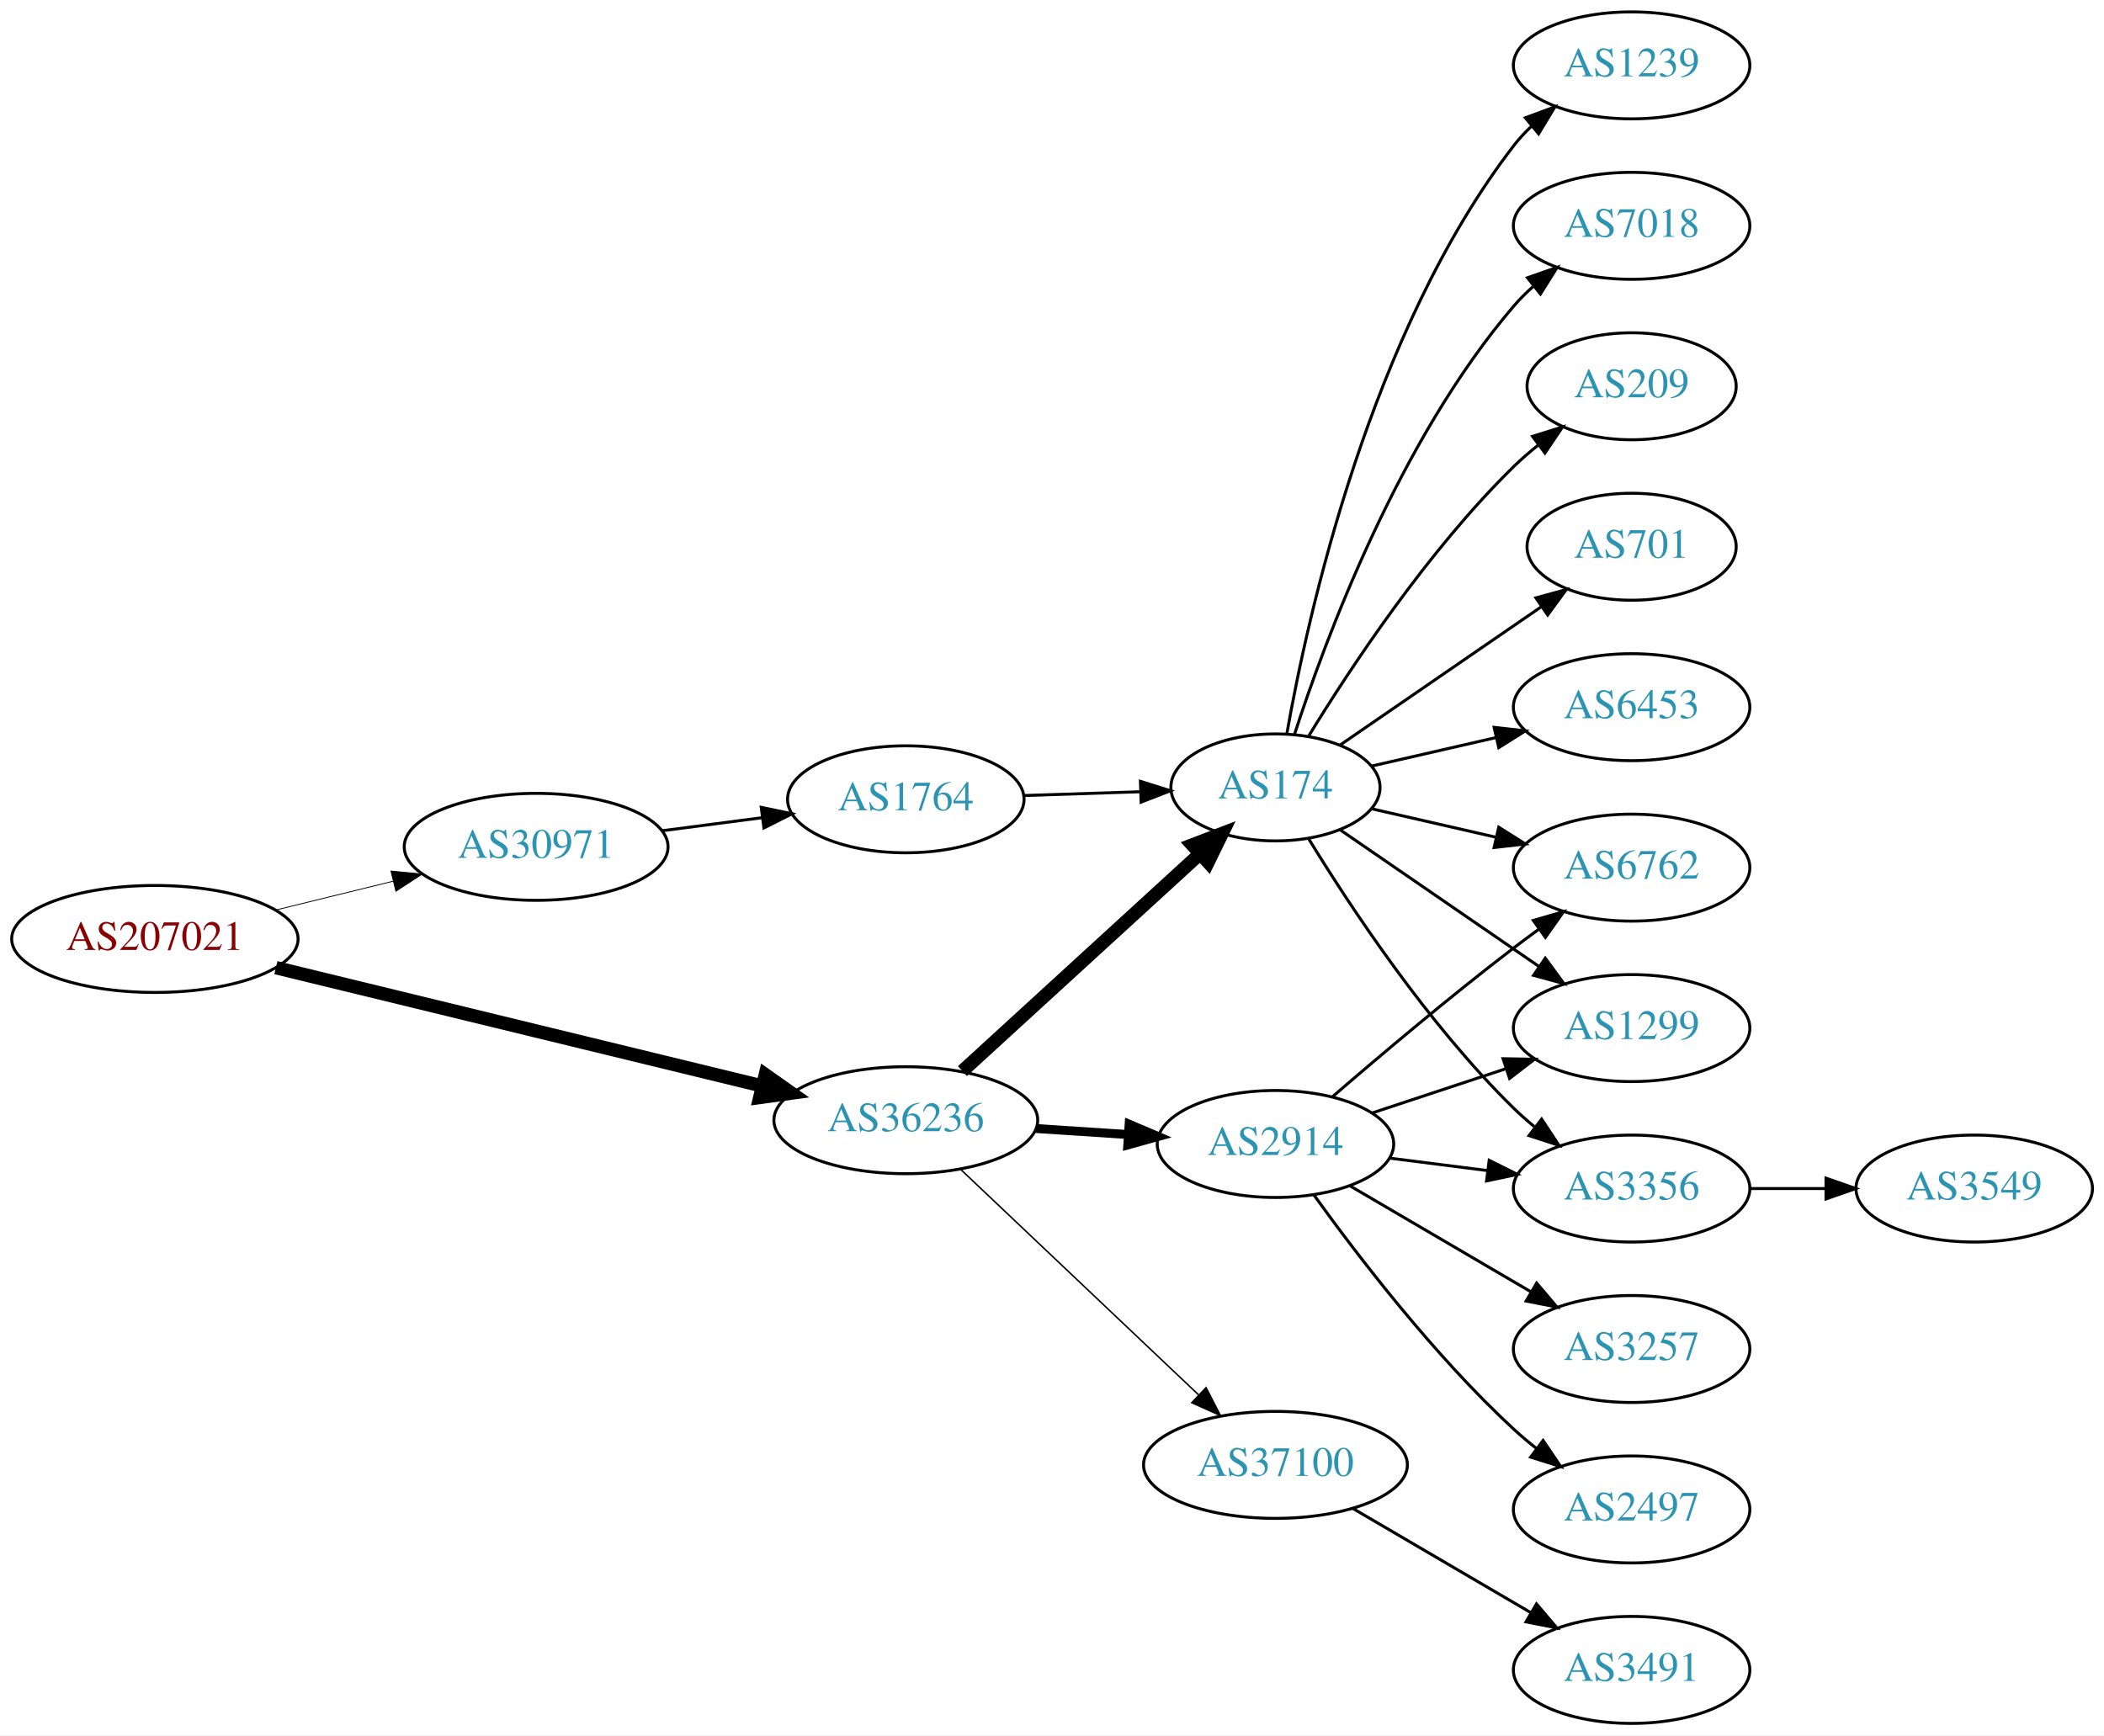
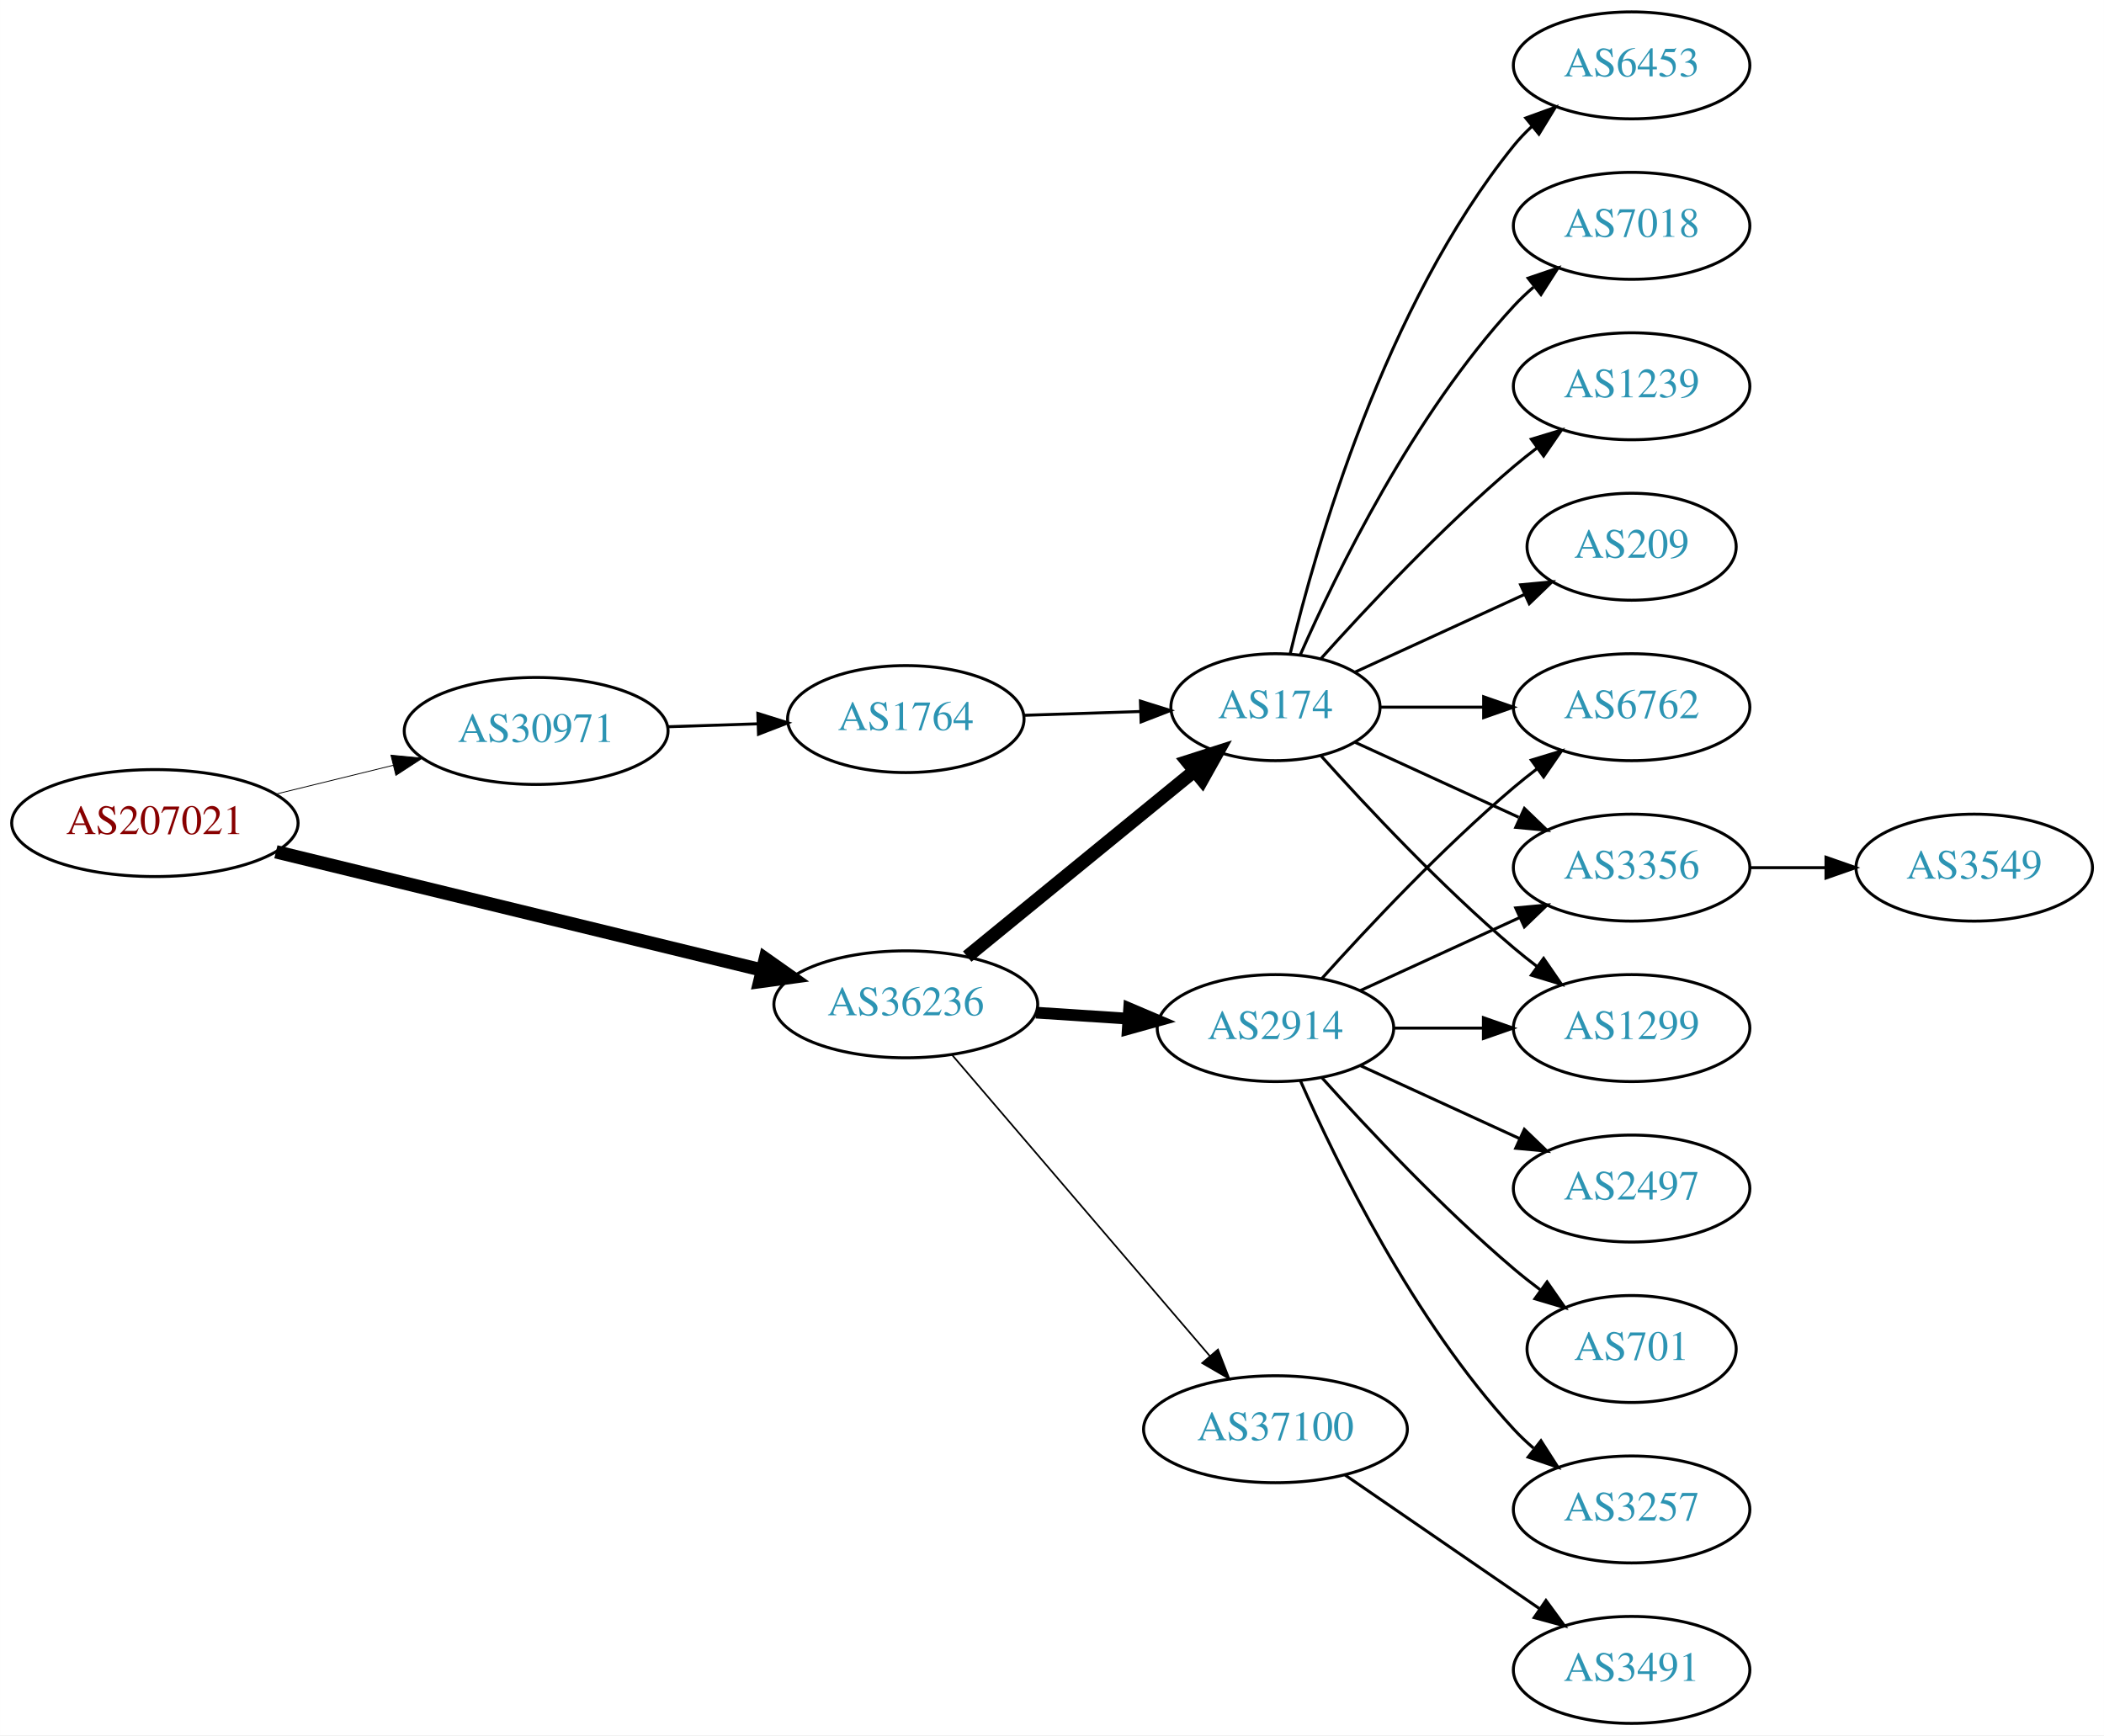
<svg xmlns="http://www.w3.org/2000/svg" xmlns:xlink="http://www.w3.org/1999/xlink" width="708pt" height="584pt" viewBox="0.00 0.00 707.95 584.00">
  <g id="graph0" class="graph" transform="scale(1 1) rotate(0) translate(4 580)">
    <polygon fill="white" stroke="none" points="-4,4 -4,-580 703.954,-580 703.954,4 -4,4" />
    <g id="node1" class="node">
      <g id="a_node1">
        <a xlink:href="/asn/207021" xlink:title="AS207021 ~ ipcom GmbH [AT]">
-           <ellipse fill="#ffffff" stroke="black" cx="48.096" cy="-264" rx="48.192" ry="18" />
-           <text text-anchor="middle" x="48.096" y="-260.3" font-family="Times,serif" font-size="14.00" fill="#880000">AS207021</text>
+           <ellipse fill="#ffffff" stroke="black" cx="48.096" cy="-303" rx="48.192" ry="18" />
+           <text text-anchor="middle" x="48.096" y="-299.3" font-family="Times,serif" font-size="14.00" fill="#880000">AS207021</text>
        </a>
      </g>
    </g>
    <g id="node2" class="node">
      <g id="a_node2">
        <a xlink:href="/asn/30971" xlink:title="AS30971 ~ Jakob-Haringer-Strasse 8 [AT]">
-           <ellipse fill="#ffffff" stroke="black" cx="176.388" cy="-295" rx="44.393" ry="18" />
-           <text text-anchor="middle" x="176.388" y="-291.3" font-family="Times,serif" font-size="14.00" fill="#2c94b3">AS30971</text>
+           <ellipse fill="#ffffff" stroke="black" cx="176.388" cy="-334" rx="44.393" ry="18" />
+           <text text-anchor="middle" x="176.388" y="-330.3" font-family="Times,serif" font-size="14.00" fill="#2c94b3">AS30971</text>
        </a>
      </g>
    </g>
    <g id="edge1" class="edge">
-       <path fill="none" stroke="black" stroke-width="0.281" d="M88.709,-273.724C101.275,-276.808 115.293,-280.249 128.33,-283.449" />
-       <polygon fill="black" stroke="black" stroke-width="0.281" points="127.522,-286.855 138.068,-285.84 129.191,-280.056 127.522,-286.855" />
+       <path fill="none" stroke="black" stroke-width="0.281" d="M88.709,-312.724C101.275,-315.808 115.293,-319.249 128.33,-322.449" />
+       <polygon fill="black" stroke="black" stroke-width="0.281" points="127.522,-325.855 138.068,-324.84 129.191,-319.056 127.522,-325.855" />
    </g>
    <g id="node3" class="node">
      <g id="a_node3">
        <a xlink:href="/asn/36236" xlink:title="AS36236 ~ NetActuate, Inc [US]">
-           <ellipse fill="#ffffff" stroke="black" cx="300.78" cy="-203" rx="44.393" ry="18" />
-           <text text-anchor="middle" x="300.78" y="-199.3" font-family="Times,serif" font-size="14.00" fill="#2c94b3">AS36236</text>
+           <ellipse fill="#ffffff" stroke="black" cx="300.78" cy="-242" rx="44.393" ry="18" />
+           <text text-anchor="middle" x="300.78" y="-238.3" font-family="Times,serif" font-size="14.00" fill="#2c94b3">AS36236</text>
        </a>
      </g>
    </g>
    <g id="edge2" class="edge">
-       <path fill="none" stroke="black" stroke-width="4.5" d="M88.817,-254.334C133.192,-243.537 204.991,-226.065 252.294,-214.555" />
-       <polygon fill="black" stroke="black" stroke-width="4.5" points="253.506,-218.313 262.291,-212.122 251.644,-210.661 253.506,-218.313" />
+       <path fill="none" stroke="black" stroke-width="4.5" d="M88.817,-293.334C133.192,-282.537 204.991,-265.065 252.294,-253.555" />
+       <polygon fill="black" stroke="black" stroke-width="4.5" points="253.506,-257.313 262.291,-251.122 251.644,-249.661 253.506,-257.313" />
    </g>
    <g id="node4" class="node">
      <g id="a_node4">
        <a xlink:href="/asn/1764" xlink:title="AS1764 ~ NEXTLAYER-AS [AT]">
-           <ellipse fill="#ffffff" stroke="black" cx="300.78" cy="-311" rx="39.794" ry="18" />
-           <text text-anchor="middle" x="300.78" y="-307.3" font-family="Times,serif" font-size="14.00" fill="#2c94b3">AS1764</text>
+           <ellipse fill="#ffffff" stroke="black" cx="300.78" cy="-338" rx="39.794" ry="18" />
+           <text text-anchor="middle" x="300.78" y="-334.3" font-family="Times,serif" font-size="14.00" fill="#2c94b3">AS1764</text>
        </a>
      </g>
    </g>
    <g id="edge3" class="edge">
-       <path fill="none" stroke="black" d="M218.824,-300.417C229.655,-301.833 241.412,-303.37 252.522,-304.822" />
-       <polygon fill="black" stroke="black" points="252.128,-308.3 262.497,-306.126 253.035,-301.359 252.128,-308.3" />
+       <path fill="none" stroke="black" d="M220.538,-335.41C230.346,-335.731 240.832,-336.073 250.86,-336.401" />
+       <polygon fill="black" stroke="black" points="250.987,-339.907 261.096,-336.736 251.216,-332.911 250.987,-339.907" />
    </g>
    <g id="node5" class="node">
      <g id="a_node5">
        <a xlink:href="/asn/174" xlink:title="AS174 ~ Cogent Communications [US]">
-           <ellipse fill="#ffffff" stroke="black" cx="425.172" cy="-315" rx="35.194" ry="18" />
-           <text text-anchor="middle" x="425.172" y="-311.3" font-family="Times,serif" font-size="14.00" fill="#2c94b3">AS174</text>
+           <ellipse fill="#ffffff" stroke="black" cx="425.172" cy="-342" rx="35.194" ry="18" />
+           <text text-anchor="middle" x="425.172" y="-338.3" font-family="Times,serif" font-size="14.00" fill="#2c94b3">AS174</text>
        </a>
      </g>
    </g>
    <g id="edge6" class="edge">
-       <path fill="none" stroke="black" stroke-width="4.5" d="M319.839,-219.526C340.988,-238.879 376.121,-271.029 399.704,-292.61" />
-       <polygon fill="black" stroke="black" stroke-width="4.5" points="397.187,-295.643 407.222,-299.489 402.503,-289.834 397.187,-295.643" />
+       <path fill="none" stroke="black" stroke-width="4.5" d="M321.444,-258.067C342.147,-274.982 374.857,-301.707 397.791,-320.445" />
+       <polygon fill="black" stroke="black" stroke-width="4.5" points="395.522,-323.677 405.757,-326.955 400.505,-317.578 395.522,-323.677" />
    </g>
    <g id="node6" class="node">
      <g id="a_node6">
        <a xlink:href="/asn/2914" xlink:title="AS2914 ~ NTT America, Inc. [US]">
-           <ellipse fill="#ffffff" stroke="black" cx="425.172" cy="-195" rx="39.794" ry="18" />
-           <text text-anchor="middle" x="425.172" y="-191.3" font-family="Times,serif" font-size="14.00" fill="#2c94b3">AS2914</text>
+           <ellipse fill="#ffffff" stroke="black" cx="425.172" cy="-234" rx="39.794" ry="18" />
+           <text text-anchor="middle" x="425.172" y="-230.3" font-family="Times,serif" font-size="14.00" fill="#2c94b3">AS2914</text>
        </a>
      </g>
    </g>
    <g id="edge5" class="edge">
-       <path fill="none" stroke="black" stroke-width="3" d="M344.587,-200.202C354.616,-199.546 365.373,-198.843 375.633,-198.173" />
-       <polygon fill="black" stroke="black" stroke-width="3" points="375.932,-201.661 385.682,-197.516 375.475,-194.676 375.932,-201.661" />
+       <path fill="none" stroke="black" stroke-width="3.938" d="M344.587,-239.202C354.616,-238.546 365.373,-237.843 375.633,-237.173" />
+       <polygon fill="black" stroke="black" stroke-width="3.938" points="375.932,-240.661 385.682,-236.516 375.475,-233.676 375.932,-240.661" />
    </g>
    <g id="node7" class="node">
      <g id="a_node7">
        <a xlink:href="/asn/37100" xlink:title="AS37100 ~ SEACOM Limited [MU]">
-           <ellipse fill="#ffffff" stroke="black" cx="425.172" cy="-87" rx="44.393" ry="18" />
-           <text text-anchor="middle" x="425.172" y="-83.3" font-family="Times,serif" font-size="14.00" fill="#2c94b3">AS37100</text>
+           <ellipse fill="#ffffff" stroke="black" cx="425.172" cy="-99" rx="44.393" ry="18" />
+           <text text-anchor="middle" x="425.172" y="-95.3" font-family="Times,serif" font-size="14.00" fill="#2c94b3">AS37100</text>
        </a>
      </g>
    </g>
    <g id="edge7" class="edge">
-       <path fill="none" stroke="black" stroke-width="0.5" d="M319.316,-186.38C340.31,-166.482 375.61,-133.026 399.387,-110.491" />
-       <polygon fill="black" stroke="black" stroke-width="0.5" points="401.818,-113.008 406.669,-103.589 397.003,-107.928 401.818,-113.008" />
+       <path fill="none" stroke="black" stroke-width="0.562" d="M316.3,-225.034C337.831,-199.878 378.342,-152.547 403.126,-123.59" />
+       <polygon fill="black" stroke="black" stroke-width="0.562" points="405.827,-125.817 409.67,-115.943 400.509,-121.265 405.827,-125.817" />
    </g>
    <g id="edge4" class="edge">
-       <path fill="none" stroke="black" d="M340.505,-312.266C352.994,-312.674 366.933,-313.129 379.797,-313.55" />
-       <polygon fill="black" stroke="black" points="379.726,-317.049 389.835,-313.878 379.954,-310.053 379.726,-317.049" />
-     </g>
-     <g id="node9" class="node">
-       <g id="a_node9">
-         <a xlink:href="/asn/3356" xlink:title="AS3356 ~ Level 3 Parent, LLC [US]">
-           <ellipse fill="#ffffff" stroke="black" cx="545.014" cy="-180" rx="39.794" ry="18" />
-           <text text-anchor="middle" x="545.014" y="-176.3" font-family="Times,serif" font-size="14.00" fill="#2c94b3">AS3356</text>
-         </a>
-       </g>
-     </g>
-     <g id="edge18" class="edge">
-       <path fill="none" stroke="black" d="M436.437,-297.56C450.246,-275.009 476.435,-235.278 505.368,-207 507.508,-204.908 509.825,-202.863 512.225,-200.894" />
-       <polygon fill="black" stroke="black" points="514.736,-203.382 520.567,-194.536 510.492,-197.815 514.736,-203.382" />
+       <path fill="none" stroke="black" d="M340.505,-339.266C352.994,-339.674 366.933,-340.129 379.797,-340.55" />
+       <polygon fill="black" stroke="black" points="379.726,-344.049 389.835,-340.878 379.954,-337.053 379.726,-344.049" />
+     </g>
+     <g id="node8" class="node">
+       <g id="a_node8">
+         <a xlink:href="/asn/1299" xlink:title="AS1299 ~ Telia Carrier [EU]">
+           <ellipse fill="#ffffff" stroke="black" cx="545.014" cy="-234" rx="39.794" ry="18" />
+           <text text-anchor="middle" x="545.014" y="-230.3" font-family="Times,serif" font-size="14.00" fill="#2c94b3">AS1299</text>
+         </a>
+       </g>
+     </g>
+     <g id="edge17" class="edge">
+       <path fill="none" stroke="black" d="M440.534,-325.591C455.807,-308.568 481.066,-281.604 505.368,-261 507.865,-258.883 510.525,-256.768 513.237,-254.707" />
+       <polygon fill="black" stroke="black" points="515.403,-257.459 521.413,-248.734 511.274,-251.806 515.403,-257.459" />
    </g>
    <g id="node11" class="node">
      <g id="a_node11">
        <a xlink:href="/asn/6762" xlink:title="AS6762 ~ TELECOM ITALIA SPARKLE S.p.A. [IT]">
-           <ellipse fill="#ffffff" stroke="black" cx="545.014" cy="-288" rx="39.794" ry="18" />
-           <text text-anchor="middle" x="545.014" y="-284.3" font-family="Times,serif" font-size="14.00" fill="#2c94b3">AS6762</text>
-         </a>
-       </g>
-     </g>
-     <g id="edge20" class="edge">
-       <path fill="none" stroke="black" d="M457.442,-307.835C470.281,-304.894 485.386,-301.433 499.353,-298.233" />
-       <polygon fill="black" stroke="black" points="500.308,-301.605 509.274,-295.96 498.745,-294.781 500.308,-301.605" />
-     </g>
-     <g id="node12" class="node">
-       <g id="a_node12">
-         <a xlink:href="/asn/1299" xlink:title="AS1299 ~ Telia Carrier [EU]">
-           <ellipse fill="#ffffff" stroke="black" cx="545.014" cy="-234" rx="39.794" ry="18" />
-           <text text-anchor="middle" x="545.014" y="-230.3" font-family="Times,serif" font-size="14.00" fill="#2c94b3">AS1299</text>
-         </a>
-       </g>
-     </g>
-     <g id="edge13" class="edge">
-       <path fill="none" stroke="black" d="M446.968,-300.705C465.552,-287.932 493.003,-269.063 513.971,-254.651" />
-       <polygon fill="black" stroke="black" points="515.97,-257.524 522.229,-248.975 512.005,-251.755 515.97,-257.524" />
+           <ellipse fill="#ffffff" stroke="black" cx="545.014" cy="-342" rx="39.794" ry="18" />
+           <text text-anchor="middle" x="545.014" y="-338.3" font-family="Times,serif" font-size="14.00" fill="#2c94b3">AS6762</text>
+         </a>
+       </g>
+     </g>
+     <g id="edge15" class="edge">
+       <path fill="none" stroke="black" d="M460.574,-342C471.398,-342 483.565,-342 495.192,-342" />
+       <polygon fill="black" stroke="black" points="495.223,-345.5 505.223,-342 495.223,-338.5 495.223,-345.5" />
    </g>
    <g id="node13" class="node">
      <g id="a_node13">
-         <a xlink:href="/asn/701" xlink:title="AS701 ~ UUNET [US]">
-           <ellipse fill="#ffffff" stroke="black" cx="545.014" cy="-396" rx="35.194" ry="18" />
-           <text text-anchor="middle" x="545.014" y="-392.3" font-family="Times,serif" font-size="14.00" fill="#2c94b3">AS701</text>
-         </a>
-       </g>
-     </g>
-     <g id="edge14" class="edge">
-       <path fill="none" stroke="black" d="M446.968,-329.295C465.784,-342.228 493.69,-361.409 514.754,-375.888" />
-       <polygon fill="black" stroke="black" points="512.806,-378.796 523.029,-381.576 516.771,-373.027 512.806,-378.796" />
+         <a xlink:href="/asn/3356" xlink:title="AS3356 ~ Level 3 Parent, LLC [US]">
+           <ellipse fill="#ffffff" stroke="black" cx="545.014" cy="-288" rx="39.794" ry="18" />
+           <text text-anchor="middle" x="545.014" y="-284.3" font-family="Times,serif" font-size="14.00" fill="#2c94b3">AS3356</text>
+         </a>
+       </g>
+     </g>
+     <g id="edge18" class="edge">
+       <path fill="none" stroke="black" d="M452.033,-330.149C468.154,-322.762 489.156,-313.138 507.021,-304.952" />
+       <polygon fill="black" stroke="black" points="508.94,-307.923 516.573,-300.575 506.024,-301.559 508.94,-307.923" />
    </g>
    <g id="node14" class="node">
      <g id="a_node14">
-         <a xlink:href="/asn/6453" xlink:title="AS6453 ~ TATA COMMUNICATIONS (AMERICA) INC [US]">
-           <ellipse fill="#ffffff" stroke="black" cx="545.014" cy="-342" rx="39.794" ry="18" />
-           <text text-anchor="middle" x="545.014" y="-338.3" font-family="Times,serif" font-size="14.00" fill="#2c94b3">AS6453</text>
-         </a>
-       </g>
-     </g>
-     <g id="edge15" class="edge">
-       <path fill="none" stroke="black" d="M457.442,-322.165C470.281,-325.106 485.386,-328.567 499.353,-331.767" />
-       <polygon fill="black" stroke="black" points="498.745,-335.219 509.274,-334.04 500.308,-328.395 498.745,-335.219" />
+         <a xlink:href="/asn/7018" xlink:title="AS7018 ~ AT&amp;T Services, Inc. [US]">
+           <ellipse fill="#ffffff" stroke="black" cx="545.014" cy="-504" rx="39.794" ry="18" />
+           <text text-anchor="middle" x="545.014" y="-500.3" font-family="Times,serif" font-size="14.00" fill="#2c94b3">AS7018</text>
+         </a>
+       </g>
+     </g>
+     <g id="edge14" class="edge">
+       <path fill="none" stroke="black" d="M433.588,-359.761C445.656,-387.183 471.627,-440.473 505.368,-477 507.398,-479.198 509.637,-481.319 511.984,-483.34" />
+       <polygon fill="black" stroke="black" points="510.196,-486.386 520.228,-489.794 514.511,-480.874 510.196,-486.386" />
    </g>
    <g id="node15" class="node">
      <g id="a_node15">
        <a xlink:href="/asn/1239" xlink:title="AS1239 ~ Sprint [US]">
-           <ellipse fill="#ffffff" stroke="black" cx="545.014" cy="-558" rx="39.794" ry="18" />
-           <text text-anchor="middle" x="545.014" y="-554.3" font-family="Times,serif" font-size="14.00" fill="#2c94b3">AS1239</text>
+           <ellipse fill="#ffffff" stroke="black" cx="545.014" cy="-450" rx="39.794" ry="18" />
+           <text text-anchor="middle" x="545.014" y="-446.3" font-family="Times,serif" font-size="14.00" fill="#2c94b3">AS1239</text>
        </a>
      </g>
    </g>
    <g id="edge16" class="edge">
-       <path fill="none" stroke="black" d="M428.99,-332.99C435.918,-372.435 456.874,-468.025 505.368,-531 507.147,-533.31 509.179,-535.5 511.36,-537.559" />
-       <polygon fill="black" stroke="black" points="509.256,-540.361 519.193,-544.036 513.716,-534.966 509.256,-540.361" />
+       <path fill="none" stroke="black" d="M440.534,-358.409C455.807,-375.432 481.066,-402.396 505.368,-423 507.865,-425.117 510.525,-427.232 513.237,-429.293" />
+       <polygon fill="black" stroke="black" points="511.274,-432.194 521.413,-435.266 515.403,-426.541 511.274,-432.194" />
    </g>
    <g id="node16" class="node">
      <g id="a_node16">
-         <a xlink:href="/asn/7018" xlink:title="AS7018 ~ AT&amp;T Services, Inc. [US]">
-           <ellipse fill="#ffffff" stroke="black" cx="545.014" cy="-504" rx="39.794" ry="18" />
-           <text text-anchor="middle" x="545.014" y="-500.3" font-family="Times,serif" font-size="14.00" fill="#2c94b3">AS7018</text>
-         </a>
-       </g>
-     </g>
-     <g id="edge17" class="edge">
-       <path fill="none" stroke="black" d="M431.538,-332.74C441.802,-364.461 466.694,-431.808 505.368,-477 507.314,-479.274 509.492,-481.449 511.797,-483.507" />
-       <polygon fill="black" stroke="black" points="509.966,-486.524 519.965,-490.027 514.333,-481.053 509.966,-486.524" />
+         <a xlink:href="/asn/209" xlink:title="AS209 ~ CenturyLink Communications, LLC [US]">
+           <ellipse fill="#ffffff" stroke="black" cx="545.014" cy="-396" rx="35.194" ry="18" />
+           <text text-anchor="middle" x="545.014" y="-392.3" font-family="Times,serif" font-size="14.00" fill="#2c94b3">AS209</text>
+         </a>
+       </g>
+     </g>
+     <g id="edge19" class="edge">
+       <path fill="none" stroke="black" d="M452.033,-353.851C468.764,-361.518 490.755,-371.594 509.038,-379.972" />
+       <polygon fill="black" stroke="black" points="507.665,-383.193 518.214,-384.177 510.581,-376.829 507.665,-383.193" />
    </g>
    <g id="node17" class="node">
      <g id="a_node17">
-         <a xlink:href="/asn/209" xlink:title="AS209 ~ CenturyLink Communications, LLC [US]">
-           <ellipse fill="#ffffff" stroke="black" cx="545.014" cy="-450" rx="35.194" ry="18" />
-           <text text-anchor="middle" x="545.014" y="-446.3" font-family="Times,serif" font-size="14.00" fill="#2c94b3">AS209</text>
-         </a>
-       </g>
-     </g>
-     <g id="edge19" class="edge">
-       <path fill="none" stroke="black" d="M436.437,-332.44C450.246,-354.991 476.435,-394.722 505.368,-423 507.903,-425.478 510.687,-427.89 513.562,-430.188" />
-       <polygon fill="black" stroke="black" points="511.671,-433.144 521.779,-436.321 515.859,-427.535 511.671,-433.144" />
-     </g>
-     <g id="node8" class="node">
-       <g id="a_node8">
+         <a xlink:href="/asn/6453" xlink:title="AS6453 ~ TATA COMMUNICATIONS (AMERICA) INC [US]">
+           <ellipse fill="#ffffff" stroke="black" cx="545.014" cy="-558" rx="39.794" ry="18" />
+           <text text-anchor="middle" x="545.014" y="-554.3" font-family="Times,serif" font-size="14.00" fill="#2c94b3">AS6453</text>
+         </a>
+       </g>
+     </g>
+     <g id="edge20" class="edge">
+       <path fill="none" stroke="black" d="M430.099,-359.882C438.657,-395.609 461.805,-477.008 505.368,-531 507.199,-533.269 509.269,-535.43 511.475,-537.468" />
+       <polygon fill="black" stroke="black" points="509.398,-540.291 519.357,-543.906 513.827,-534.869 509.398,-540.291" />
+     </g>
+     <g id="edge8" class="edge">
+       <path fill="none" stroke="black" d="M465.085,-234C474.638,-234 484.987,-234 494.95,-234" />
+       <polygon fill="black" stroke="black" points="495.143,-237.5 505.143,-234 495.143,-230.5 495.143,-237.5" />
+     </g>
+     <g id="node9" class="node">
+       <g id="a_node9">
        <a xlink:href="/asn/2497" xlink:title="AS2497 ~ Internet Initiative Japan Inc. [JP]">
-           <ellipse fill="#ffffff" stroke="black" cx="545.014" cy="-72" rx="39.794" ry="18" />
-           <text text-anchor="middle" x="545.014" y="-68.3" font-family="Times,serif" font-size="14.00" fill="#2c94b3">AS2497</text>
-         </a>
-       </g>
-     </g>
-     <g id="edge8" class="edge">
-       <path fill="none" stroke="black" d="M438.099,-177.855C452.617,-157.671 478.537,-123.767 505.368,-99 507.774,-96.779 510.371,-94.594 513.042,-92.486" />
-       <polygon fill="black" stroke="black" points="515.227,-95.222 521.154,-86.44 511.044,-89.609 515.227,-95.222" />
+           <ellipse fill="#ffffff" stroke="black" cx="545.014" cy="-180" rx="39.794" ry="18" />
+           <text text-anchor="middle" x="545.014" y="-176.3" font-family="Times,serif" font-size="14.00" fill="#2c94b3">AS2497</text>
+         </a>
+       </g>
    </g>
    <g id="edge9" class="edge">
-       <path fill="none" stroke="black" d="M463.458,-190.254C473.99,-188.913 485.592,-187.436 496.632,-186.031" />
-       <polygon fill="black" stroke="black" points="497.088,-189.501 506.566,-184.767 496.204,-182.558 497.088,-189.501" />
+       <path fill="none" stroke="black" d="M453.801,-221.339C469.758,-214.027 490.028,-204.739 507.311,-196.819" />
+       <polygon fill="black" stroke="black" points="508.926,-199.929 516.559,-192.581 506.01,-193.565 508.926,-199.929" />
    </g>
    <g id="node10" class="node">
      <g id="a_node10">
+         <a xlink:href="/asn/701" xlink:title="AS701 ~ UUNET [US]">
+           <ellipse fill="#ffffff" stroke="black" cx="545.014" cy="-126" rx="35.194" ry="18" />
+           <text text-anchor="middle" x="545.014" y="-122.3" font-family="Times,serif" font-size="14.00" fill="#2c94b3">AS701</text>
+         </a>
+       </g>
+     </g>
+     <g id="edge10" class="edge">
+       <path fill="none" stroke="black" d="M440.818,-217.275C456.119,-200.235 481.216,-173.477 505.368,-153 508.22,-150.582 511.285,-148.167 514.396,-145.831" />
+       <polygon fill="black" stroke="black" points="516.57,-148.578 522.625,-139.884 512.47,-142.905 516.57,-148.578" />
+     </g>
+     <g id="edge11" class="edge">
+       <path fill="none" stroke="black" d="M440.818,-250.725C456.119,-267.765 481.216,-294.523 505.368,-315 507.865,-317.117 510.525,-319.232 513.237,-321.293" />
+       <polygon fill="black" stroke="black" points="511.274,-324.194 521.413,-327.266 515.403,-318.541 511.274,-324.194" />
+     </g>
+     <g id="node12" class="node">
+       <g id="a_node12">
        <a xlink:href="/asn/3257" xlink:title="AS3257 ~ GTT [DE]">
-           <ellipse fill="#ffffff" stroke="black" cx="545.014" cy="-126" rx="39.794" ry="18" />
-           <text text-anchor="middle" x="545.014" y="-122.3" font-family="Times,serif" font-size="14.00" fill="#2c94b3">AS3257</text>
-         </a>
-       </g>
-     </g>
-     <g id="edge10" class="edge">
-       <path fill="none" stroke="black" d="M450.303,-180.87C467.859,-170.591 491.834,-156.553 511.139,-145.25" />
-       <polygon fill="black" stroke="black" points="513.054,-148.184 519.915,-140.111 509.517,-142.143 513.054,-148.184" />
-     </g>
-     <g id="edge11" class="edge">
-       <path fill="none" stroke="black" d="M444.373,-210.922C460.196,-224.58 483.891,-244.595 505.368,-261 508.118,-263.101 511.014,-265.244 513.932,-267.358" />
-       <polygon fill="black" stroke="black" points="511.938,-270.235 522.115,-273.182 515.997,-264.532 511.938,-270.235" />
+           <ellipse fill="#ffffff" stroke="black" cx="545.014" cy="-72" rx="39.794" ry="18" />
+           <text text-anchor="middle" x="545.014" y="-68.3" font-family="Times,serif" font-size="14.00" fill="#2c94b3">AS3257</text>
+         </a>
+       </g>
    </g>
    <g id="edge12" class="edge">
-       <path fill="none" stroke="black" d="M457.752,-205.451C471.489,-209.998 487.775,-215.387 502.475,-220.252" />
-       <polygon fill="black" stroke="black" points="501.754,-223.701 512.348,-223.52 503.954,-217.055 501.754,-223.701" />
+       <path fill="none" stroke="black" d="M433.588,-216.239C445.656,-188.817 471.627,-135.527 505.368,-99 507.398,-96.802 509.637,-94.681 511.984,-92.66" />
+       <polygon fill="black" stroke="black" points="514.511,-95.126 520.228,-86.206 510.196,-89.614 514.511,-95.126" />
+     </g>
+     <g id="edge13" class="edge">
+       <path fill="none" stroke="black" d="M453.801,-246.661C469.758,-253.973 490.028,-263.261 507.311,-271.181" />
+       <polygon fill="black" stroke="black" points="506.01,-274.435 516.559,-275.419 508.926,-268.071 506.01,-274.435" />
    </g>
    <g id="node18" class="node">
      <g id="a_node18">
        <a xlink:href="/asn/3491" xlink:title="AS3491 ~ PCCW Global, Inc. [US]">
          <ellipse fill="#ffffff" stroke="black" cx="545.014" cy="-18" rx="39.794" ry="18" />
          <text text-anchor="middle" x="545.014" y="-14.3" font-family="Times,serif" font-size="14.00" fill="#2c94b3">AS3491</text>
        </a>
      </g>
    </g>
    <g id="edge21" class="edge">
-       <path fill="none" stroke="black" d="M451.163,-72.367C468.661,-62.122 492.214,-48.331 511.22,-37.202" />
-       <polygon fill="black" stroke="black" points="513.004,-40.213 519.865,-32.14 509.467,-34.173 513.004,-40.213" />
+       <path fill="none" stroke="black" d="M448.615,-83.574C467.196,-70.802 493.757,-52.545 514.136,-38.537" />
+       <polygon fill="black" stroke="black" points="516.192,-41.371 522.451,-32.822 512.227,-35.602 516.192,-41.371" />
    </g>
    <g id="node19" class="node">
      <g id="a_node19">
        <a xlink:href="/asn/3549" xlink:title="AS3549 ~ Level 3 Parent, LLC [US]">
-           <ellipse fill="#ffffff" stroke="black" cx="660.307" cy="-180" rx="39.794" ry="18" />
-           <text text-anchor="middle" x="660.307" y="-176.3" font-family="Times,serif" font-size="14.00" fill="#2c94b3">AS3549</text>
+           <ellipse fill="#ffffff" stroke="black" cx="660.307" cy="-288" rx="39.794" ry="18" />
+           <text text-anchor="middle" x="660.307" y="-284.3" font-family="Times,serif" font-size="14.00" fill="#2c94b3">AS3549</text>
        </a>
      </g>
    </g>
    <g id="edge22" class="edge">
-       <path fill="none" stroke="black" d="M584.687,-180C592.89,-180 601.654,-180 610.186,-180" />
-       <polygon fill="black" stroke="black" points="610.425,-183.5 620.425,-180 610.425,-176.5 610.425,-183.5" />
+       <path fill="none" stroke="black" d="M584.687,-288C592.89,-288 601.654,-288 610.186,-288" />
+       <polygon fill="black" stroke="black" points="610.425,-291.5 620.425,-288 610.425,-284.5 610.425,-291.5" />
    </g>
  </g>
</svg>
